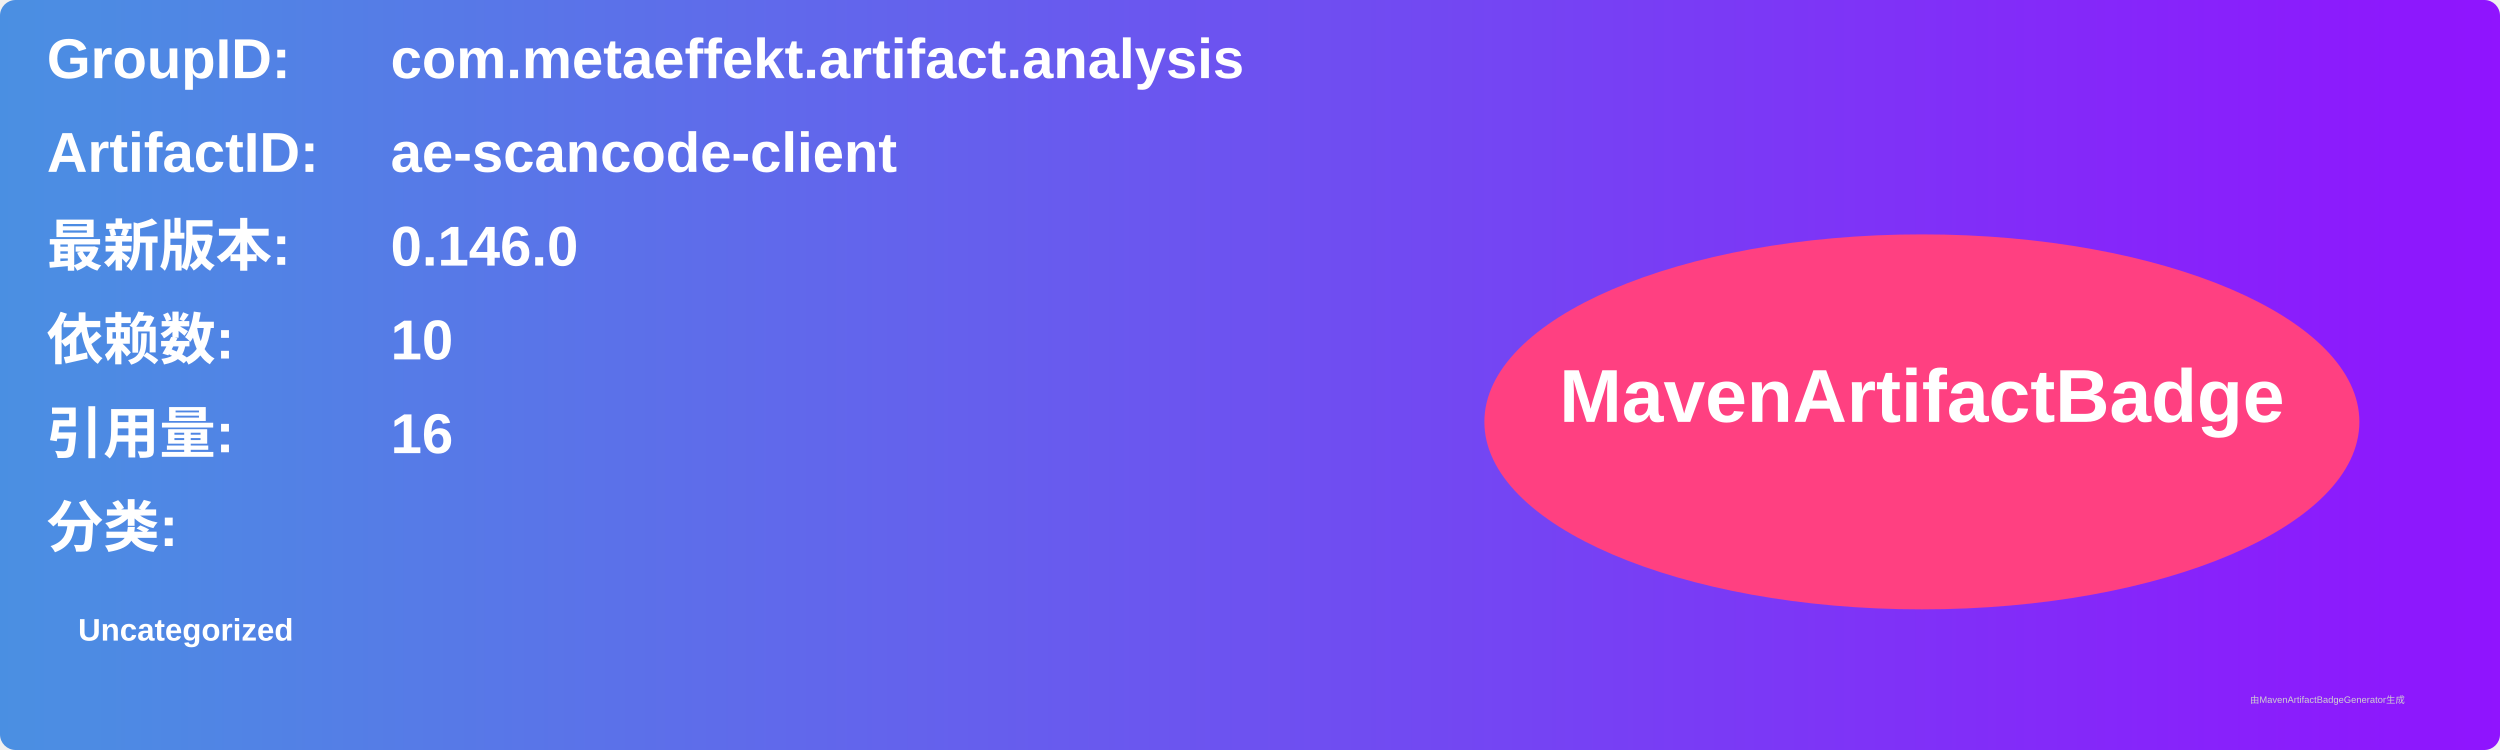
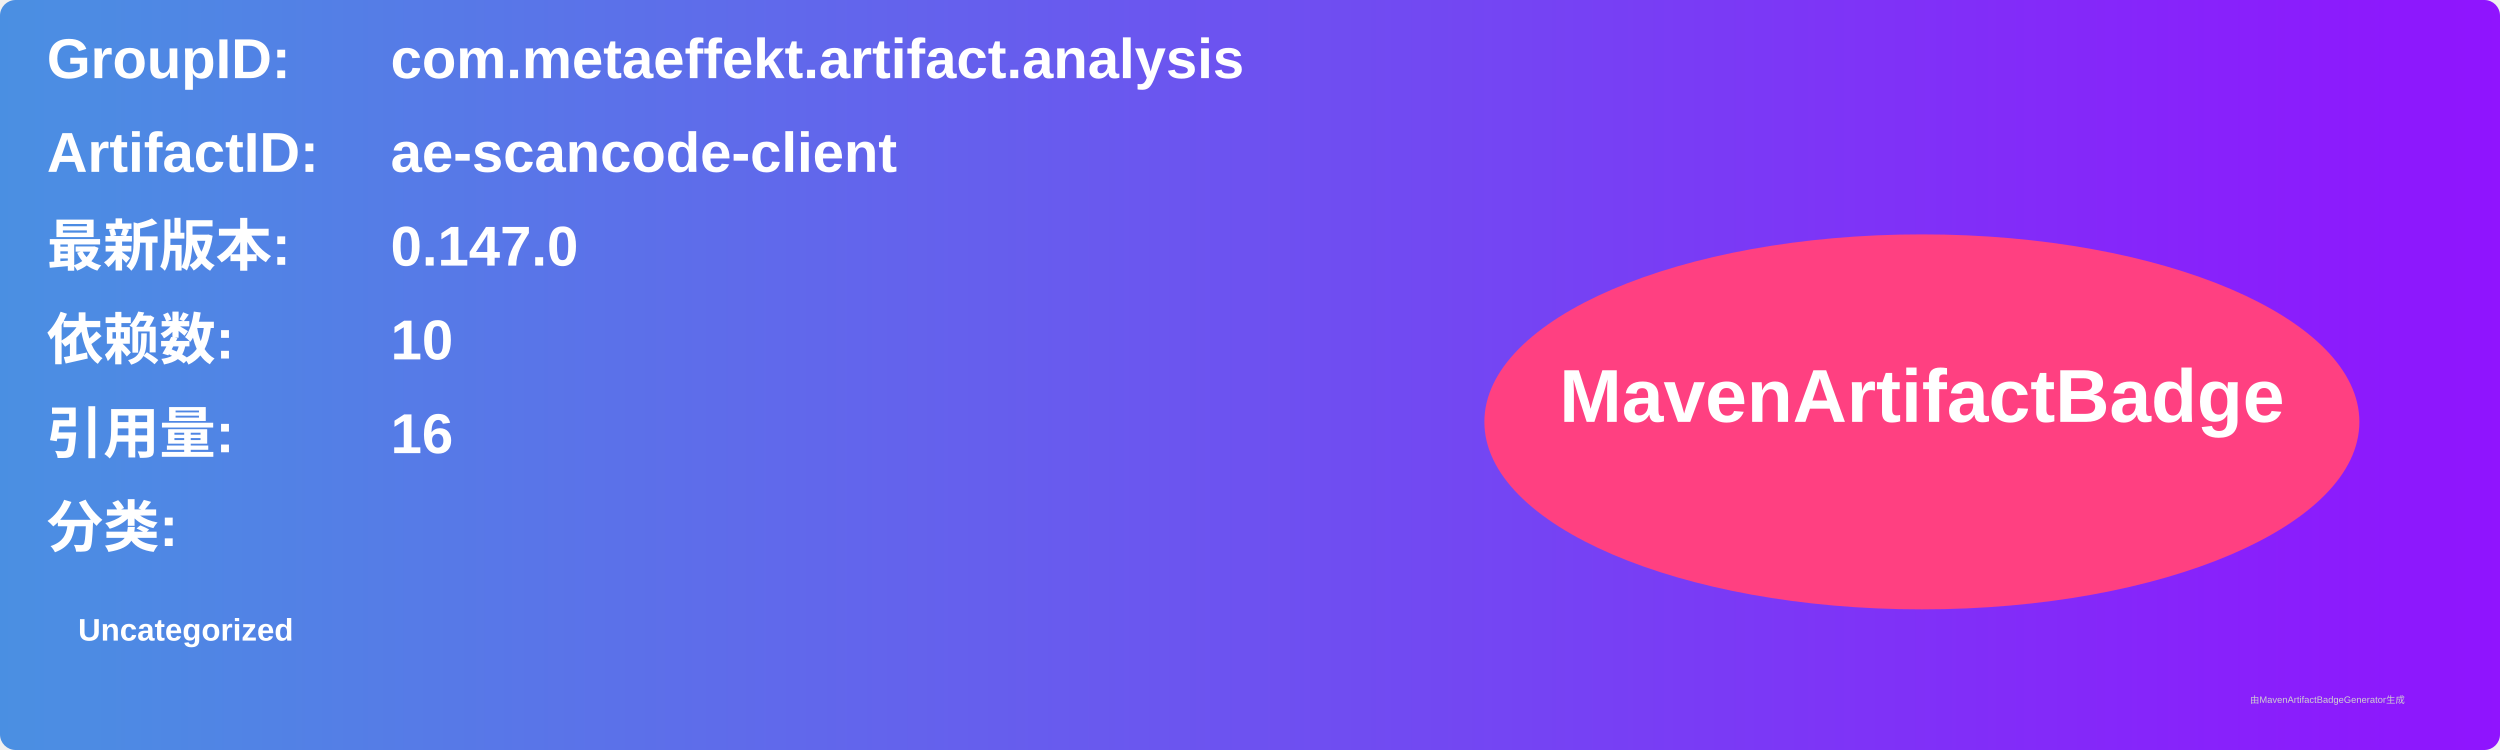
<svg xmlns="http://www.w3.org/2000/svg" width="800" height="240" viewBox="0 0 800 240">
  <linearGradient id="grad" x1="0%" y1="0%" x2="100%" y2="0%">
    <stop offset="0%" stop-color="#4a90e2" />
    <stop offset="100%" stop-color="#9013fe" />
  </linearGradient>
  <rect width="100%" height="100%" rx="5" ry="5" fill="url(#grad)" />
  <g transform="translate(15, 15)">
    <text x="0" y="10" font-family="Arial" font-size="18" fill="white" font-weight="bold" width="260">GroupID:</text>
    <text x="110" y="10" font-family="Arial" font-size="18" fill="white" font-weight="bold" width="460">com.metaeffekt.artifact.analysis</text>
    <text x="0" y="40" font-family="Arial" font-size="18" fill="white" font-weight="bold" width="260">ArtifactID:</text>
    <text x="110" y="40" font-family="Arial" font-size="18" fill="white" font-weight="bold" width="460">ae-scancode-client</text>
    <text x="0" y="70" font-family="Arial" font-size="18" fill="white" font-weight="bold">最新版本:</text>
    <text x="110" y="70" font-family="Arial" font-size="18" fill="white" font-weight="bold">
-       <tspan font-weight="bold">0.146.0</tspan>
+       <tspan font-weight="bold">0.147.0</tspan>
    </text>
    <text x="0" y="100" font-family="Arial" font-size="18" fill="white" font-weight="bold">依赖数: </text>
    <text x="110" y="100" font-family="Arial" font-size="18" fill="white">
      <tspan font-weight="bold">10</tspan>
    </text>
    <text x="0" y="130" font-family="Arial" font-size="18" fill="white" font-weight="bold">引用量: </text>
    <text x="110" y="130" font-family="Arial" font-size="18" fill="white">
      <tspan font-weight="bold">16</tspan>
    </text>
    <text x="0" y="160" font-family="Arial" font-size="18" fill="white" font-weight="bold">分类:</text>
    <text x="10" y="190" font-family="Arial" font-size="10" fill="white">
      <tspan font-weight="bold">Uncategorized</tspan>
    </text>
    <ellipse cx="600" cy="120" rx="140" ry="60" fill="#ff4081" />
    <text x="600" y="120" text-anchor="middle" font-family="Arial" font-size="24" fill="white" font-weight="bold">MavenArtifactBadge</text>
  </g>
  <text x="720" y="225" font-family="Arial" font-size="3" fill="#d0d0d0">由MavenArtifactBadgeGenerator生成</text>
</svg>
